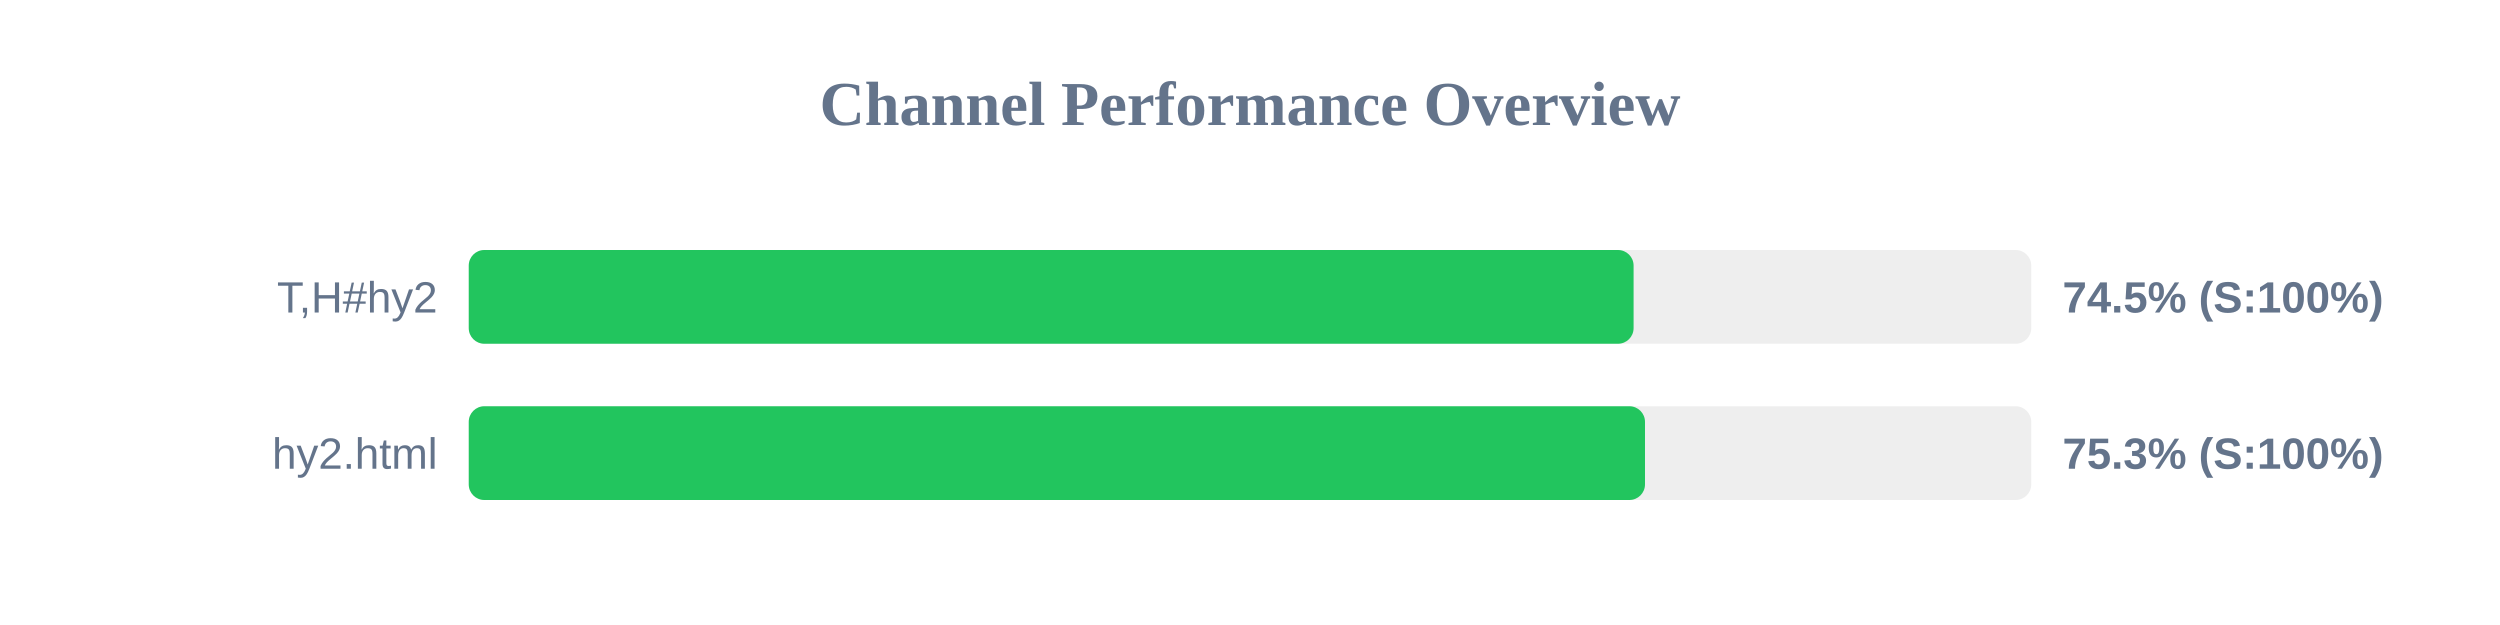
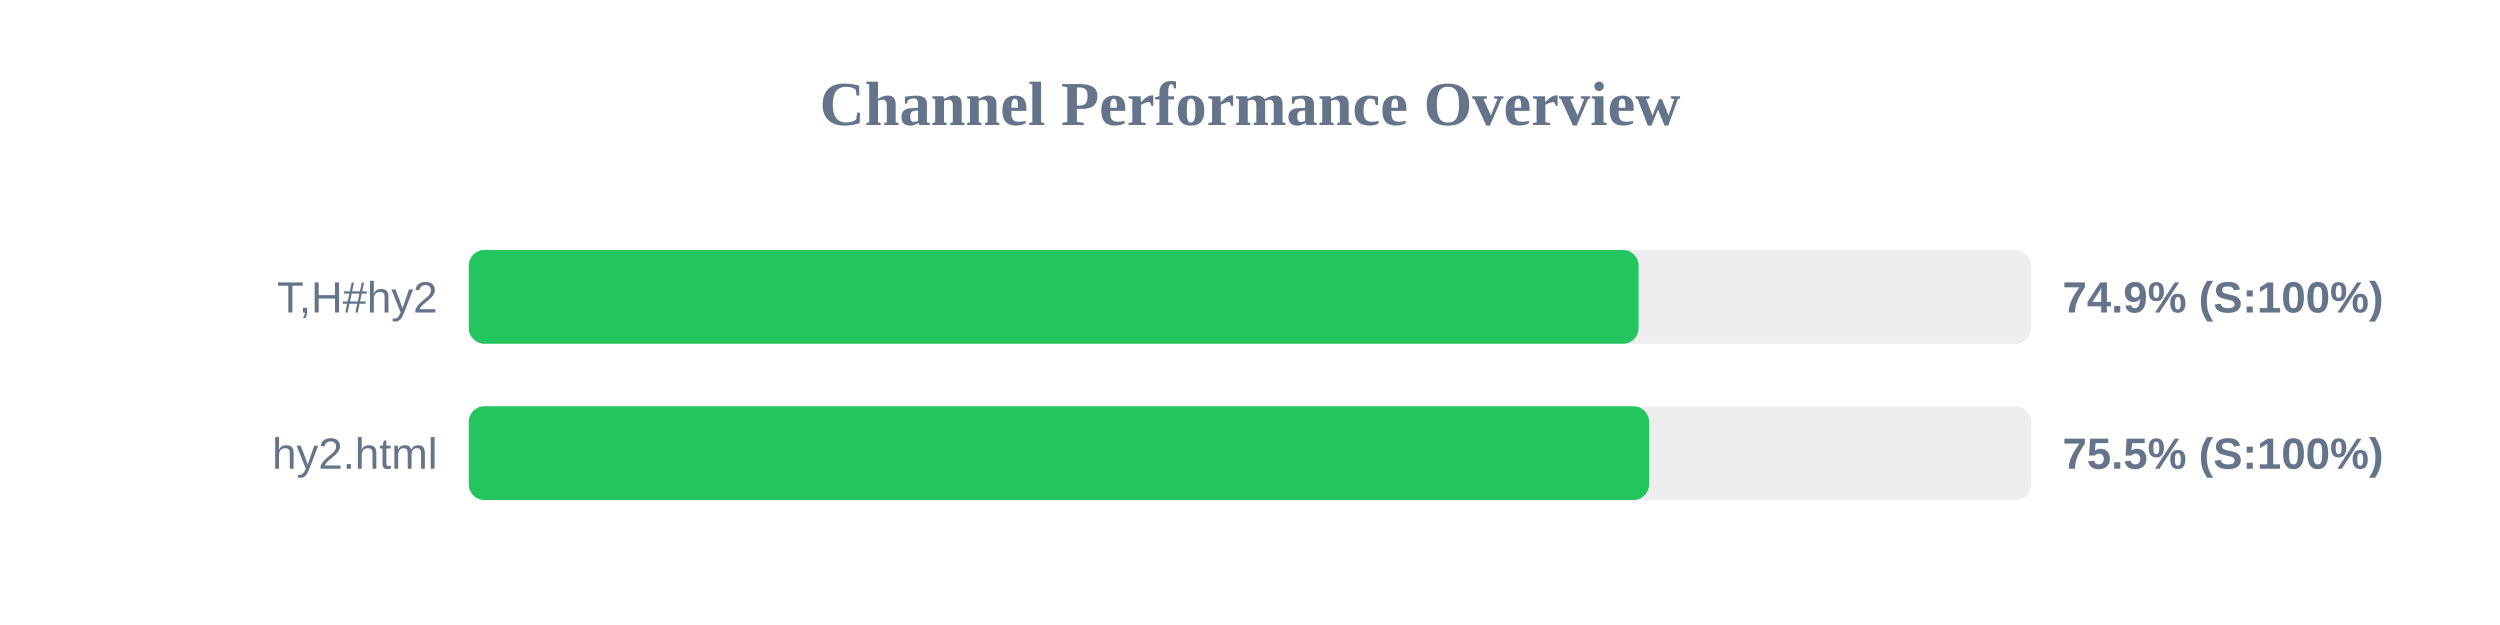
<svg xmlns="http://www.w3.org/2000/svg" width="800" height="200" version="1.1">
  <style>
        .row { font: 14px Arial; fill: #64748b; }
        .score { font: bold 14px Arial; fill: #64748b; }
    </style>
  <text x="400" y="40" text-anchor="middle" font-size="20px" font-weight="bold" fill="#64748b">Channel Performance Overview</text>
  <rect x="150" y="80" width="500" height="30" fill="#eee" rx="5" />
-   <rect x="150" y="80" width="372.75" height="30" fill="#22c55e" rx="5" />
+   <rect x="150" y="80" width="374.35" height="30" fill="#22c55e" rx="5" />
  <text x="140" y="100" text-anchor="end" class="row">T,H#hy2</text>
-   <text x="660" y="100" text-anchor="start" class="score">74.5% (S:100%)</text>
+   <text x="660" y="100" text-anchor="start" class="score">74.9% (S:100%)</text>
  <rect x="150" y="130" width="500" height="30" fill="#eee" rx="5" />
-   <rect x="150" y="130" width="376.4" height="30" fill="#22c55e" rx="5" />
+   <rect x="150" y="130" width="377.7" height="30" fill="#22c55e" rx="5" />
  <text x="140" y="150" text-anchor="end" class="row">hy2.html</text>
-   <text x="660" y="150" text-anchor="start" class="score">75.3% (S:100%)</text>
+   <text x="660" y="150" text-anchor="start" class="score">75.5% (S:100%)</text>
</svg>
